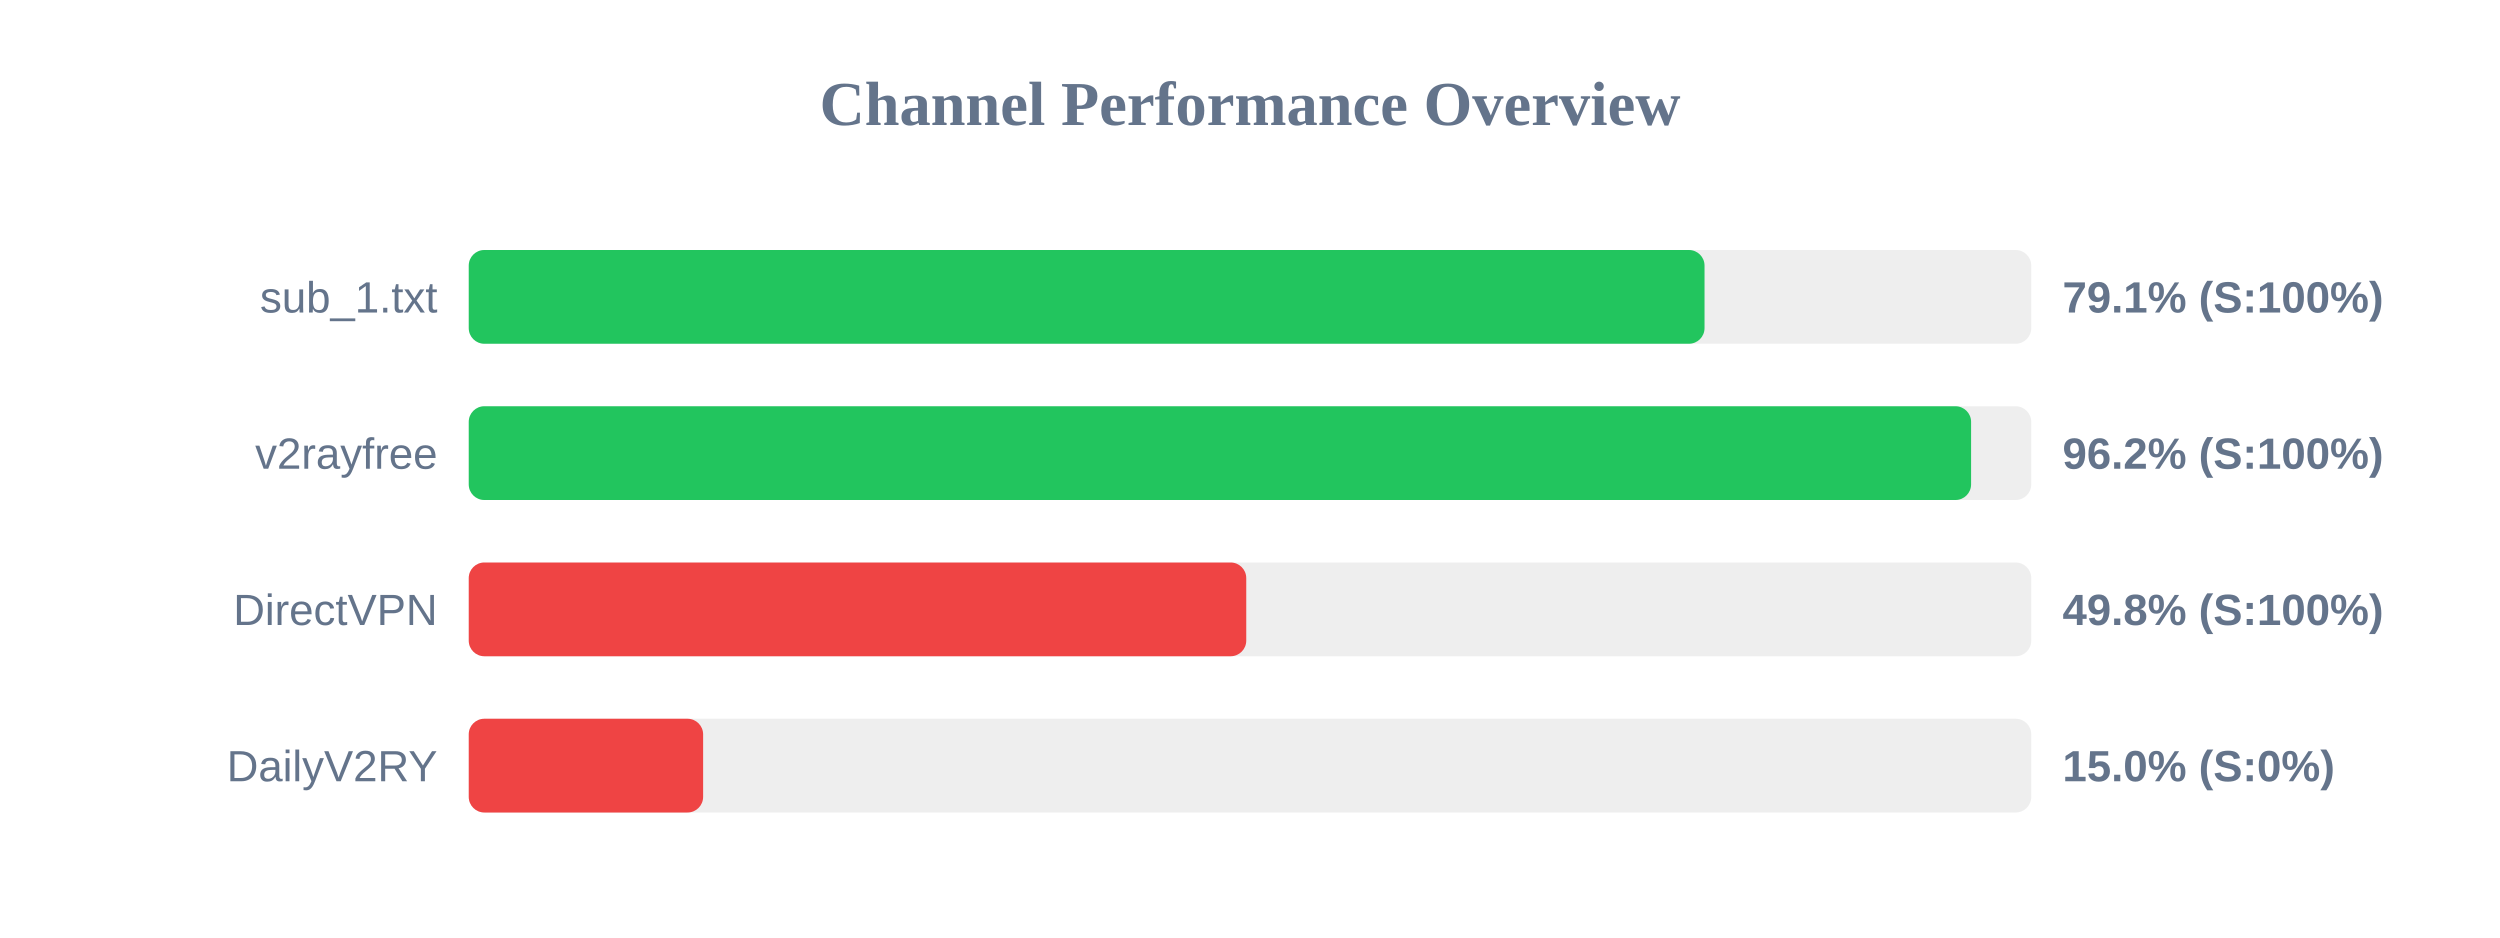
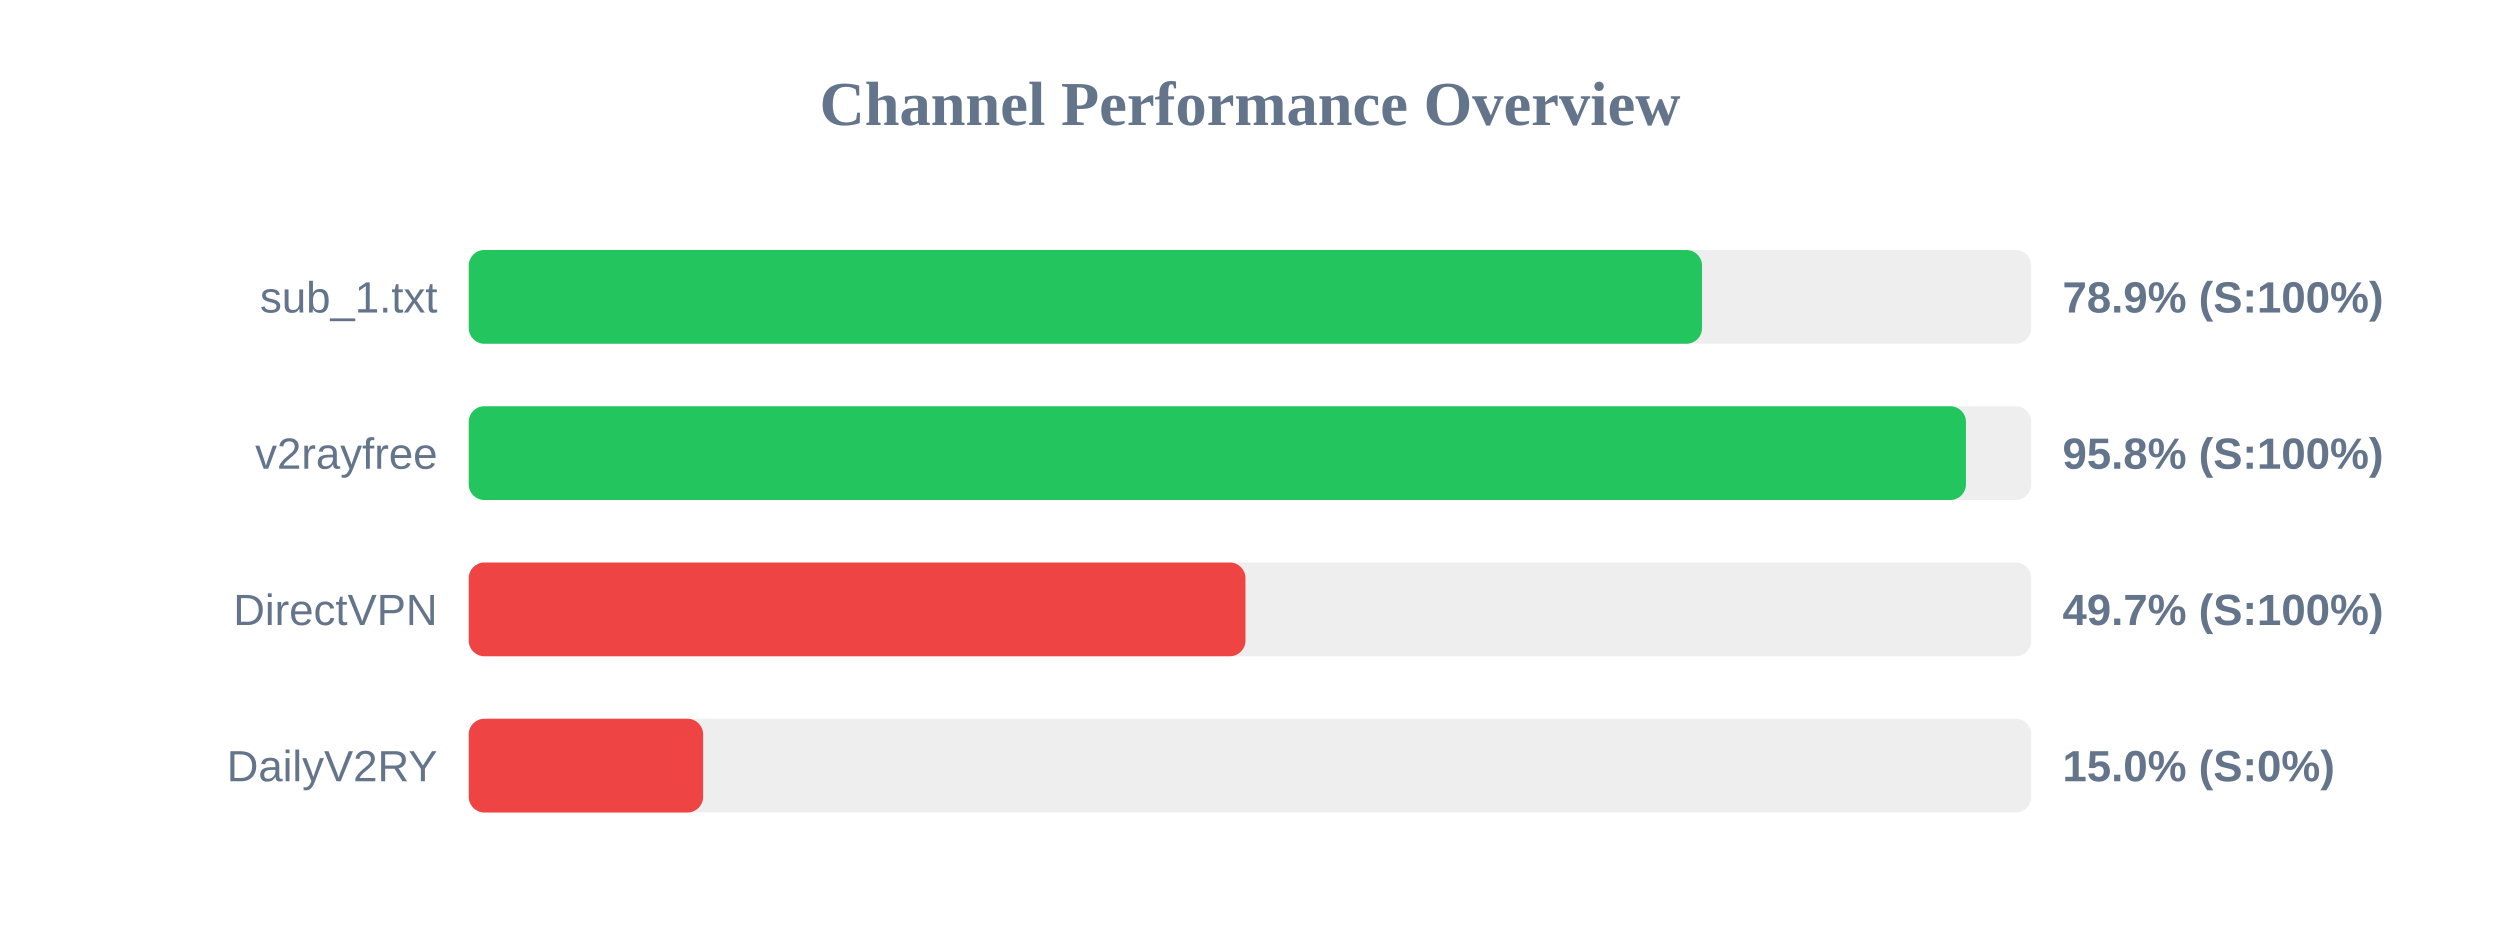
<svg xmlns="http://www.w3.org/2000/svg" width="800" height="300" version="1.1">
  <style>
        .row { font: 14px Arial; fill: #64748b; }
        .score { font: bold 14px Arial; fill: #64748b; }
    </style>
  <text x="400" y="40" text-anchor="middle" font-size="20px" font-weight="bold" fill="#64748b">Channel Performance Overview</text>
  <rect x="150" y="80" width="500" height="30" fill="#eee" rx="5" />
-   <rect x="150" y="80" width="395.45" height="30" fill="#22c55e" rx="5" />
+   <rect x="150" y="80" width="394.65" height="30" fill="#22c55e" rx="5" />
  <text x="140" y="100" text-anchor="end" class="row">sub_1.txt</text>
-   <text x="660" y="100" text-anchor="start" class="score">79.1% (S:100%)</text>
+   <text x="660" y="100" text-anchor="start" class="score">78.9% (S:100%)</text>
  <rect x="150" y="130" width="500" height="30" fill="#eee" rx="5" />
-   <rect x="150" y="130" width="480.75" height="30" fill="#22c55e" rx="5" />
+   <rect x="150" y="130" width="479.1" height="30" fill="#22c55e" rx="5" />
  <text x="140" y="150" text-anchor="end" class="row">v2rayfree</text>
-   <text x="660" y="150" text-anchor="start" class="score">96.2% (S:100%)</text>
+   <text x="660" y="150" text-anchor="start" class="score">95.8% (S:100%)</text>
  <rect x="150" y="180" width="500" height="30" fill="#eee" rx="5" />
-   <rect x="150" y="180" width="248.8" height="30" fill="#ef4444" rx="5" />
+   <rect x="150" y="180" width="248.55" height="30" fill="#ef4444" rx="5" />
  <text x="140" y="200" text-anchor="end" class="row">DirectVPN</text>
-   <text x="660" y="200" text-anchor="start" class="score">49.8% (S:100%)</text>
+   <text x="660" y="200" text-anchor="start" class="score">49.7% (S:100%)</text>
  <rect x="150" y="230" width="500" height="30" fill="#eee" rx="5" />
  <rect x="150" y="230" width="75.0" height="30" fill="#ef4444" rx="5" />
  <text x="140" y="250" text-anchor="end" class="row">DailyV2RY</text>
  <text x="660" y="250" text-anchor="start" class="score">15.0% (S:0%)</text>
</svg>
